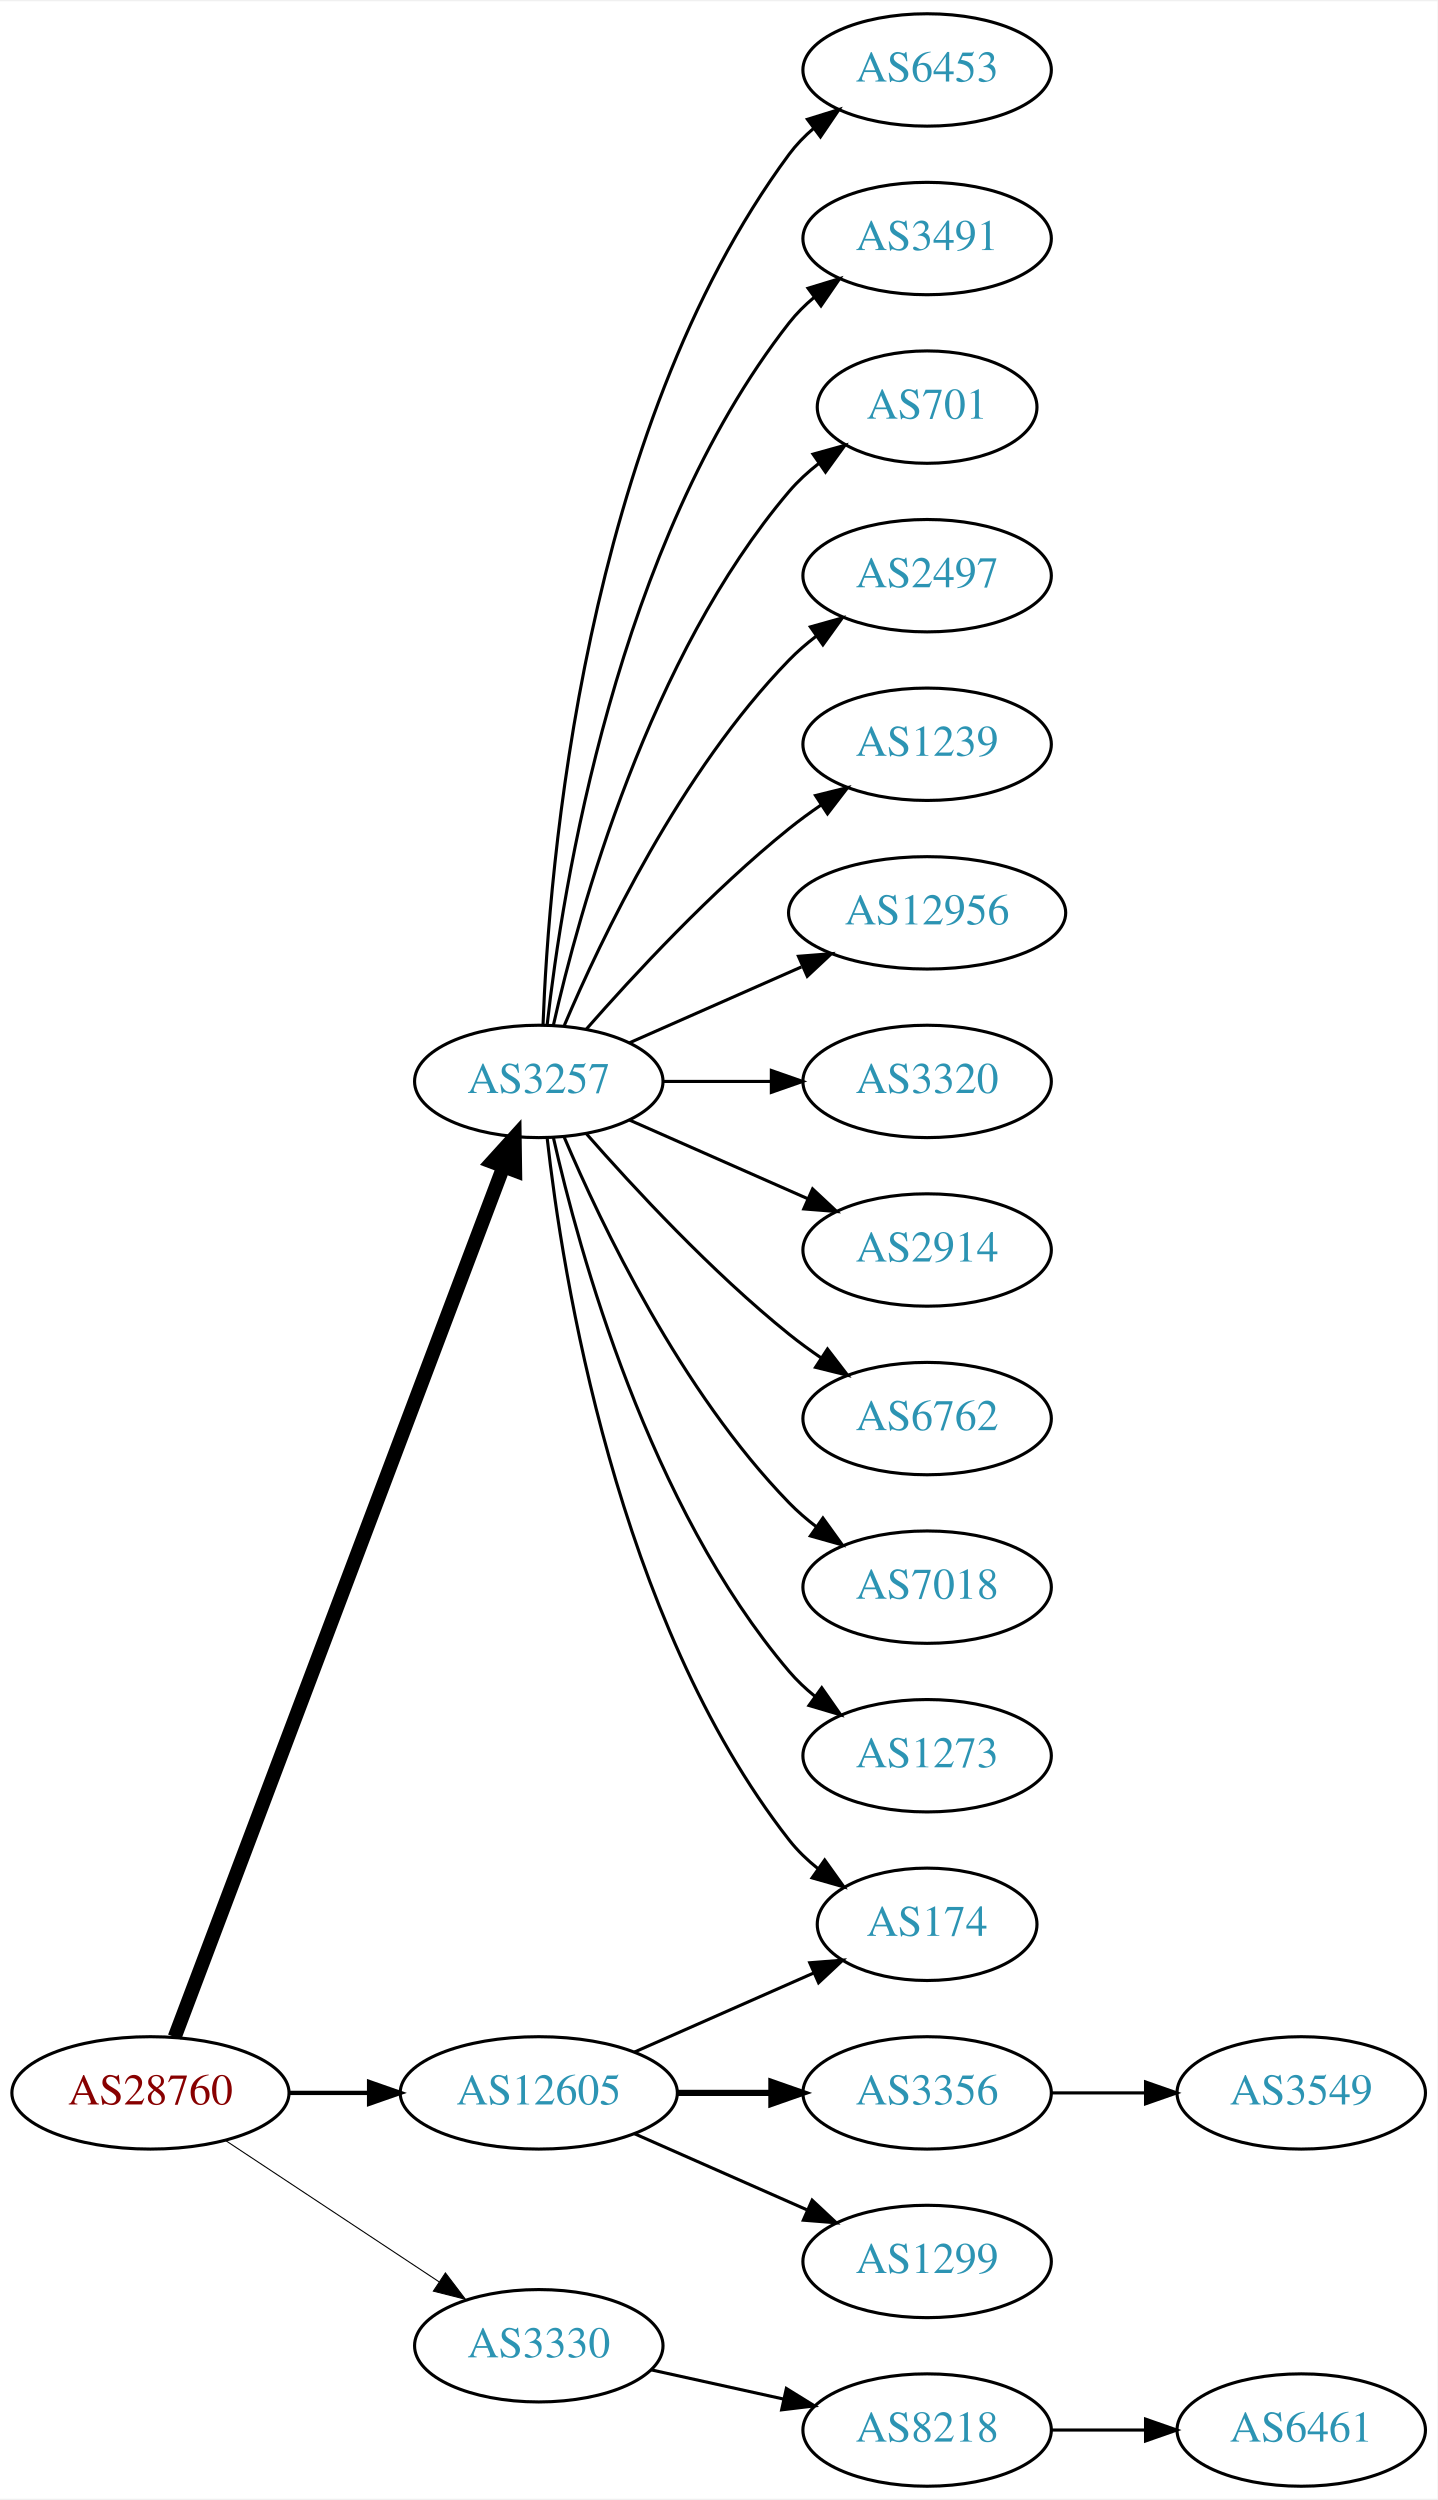
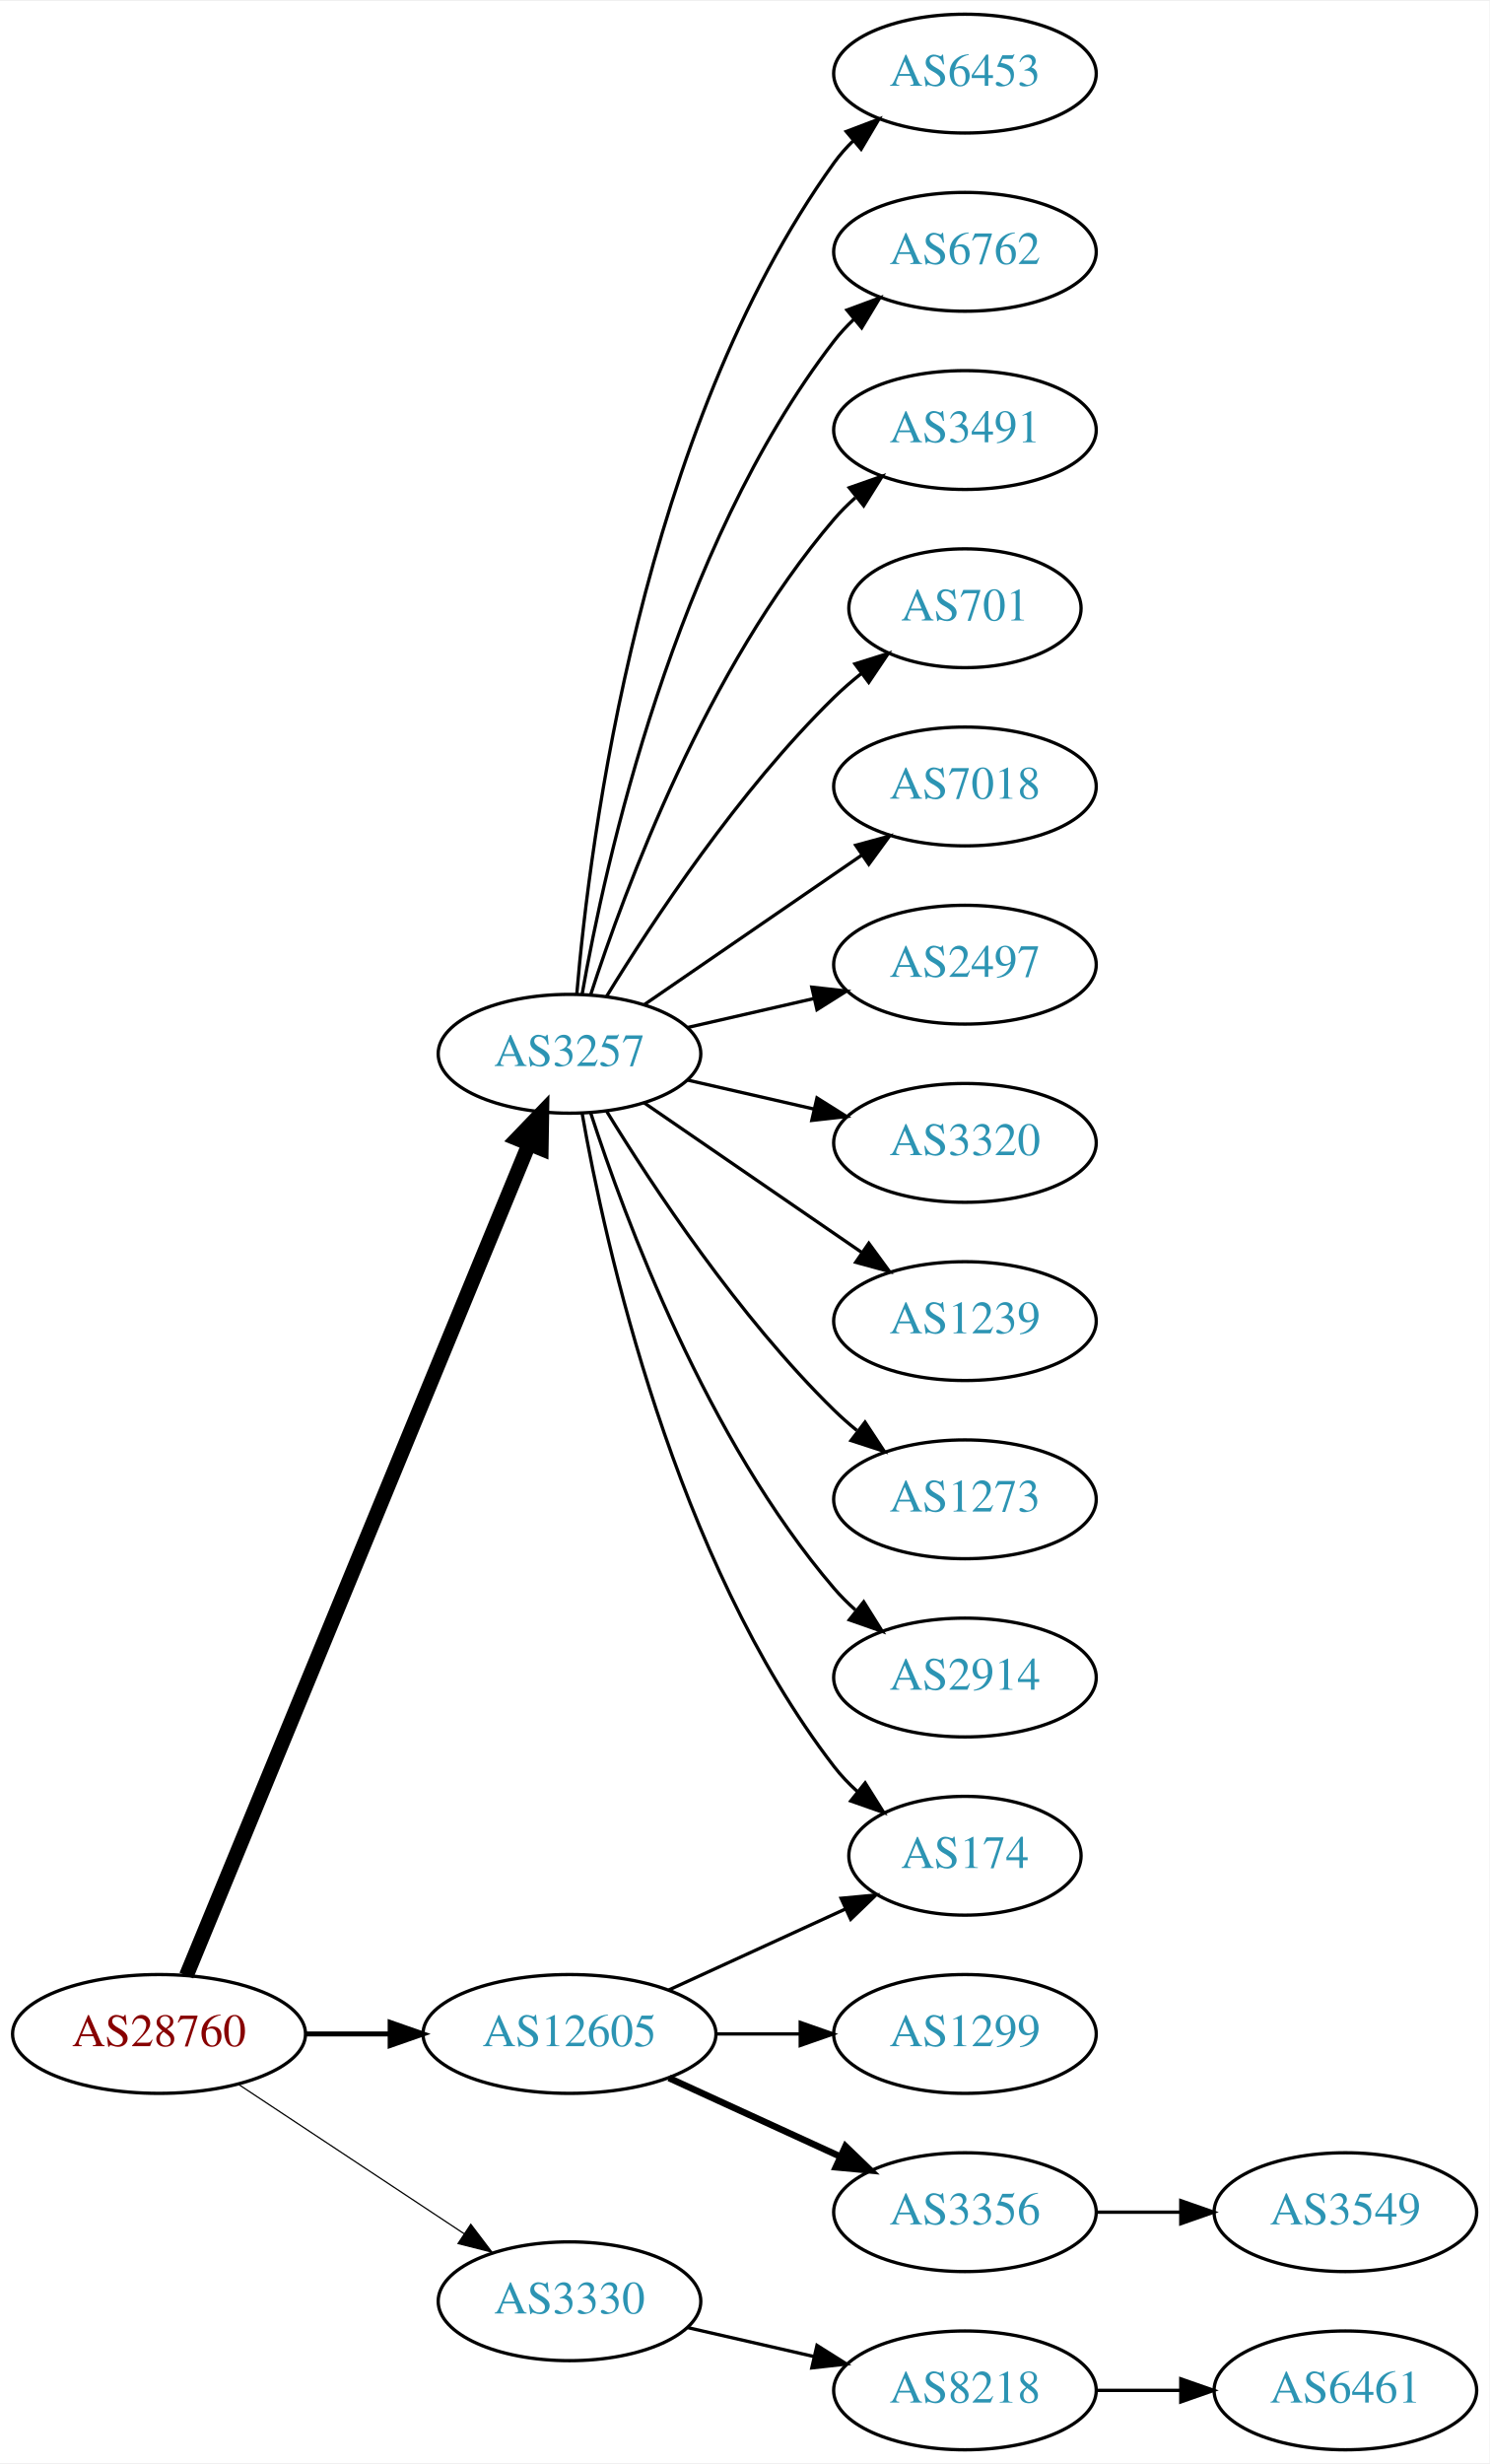
- <svg xmlns="http://www.w3.org/2000/svg" xmlns:xlink="http://www.w3.org/1999/xlink" width="460pt" height="800pt" viewBox="0.00 0.00 460.47 800.00">
-   <g id="graph0" class="graph" transform="scale(1 1) rotate(0) translate(4 796)">
-     <polygon fill="white" stroke="none" points="-4,4 -4,-796 456.469,-796 456.469,4 -4,4" />
+ <svg xmlns="http://www.w3.org/2000/svg" xmlns:xlink="http://www.w3.org/1999/xlink" width="451pt" height="746pt" viewBox="0.00 0.00 451.37 746.00">
+   <g id="graph0" class="graph" transform="scale(1 1) rotate(0) translate(4 742)">
+     <polygon fill="white" stroke="none" points="-4,4 -4,-742 447.37,-742 447.37,4 -4,4" />
    <g id="node1" class="node">
      <g id="a_node1">
        <a xlink:href="/asn/28760" xlink:title="AS28760 ~ Schaerdingerstr. 35 [AT]">
          <ellipse fill="#ffffff" stroke="black" cx="44.196" cy="-126" rx="44.393" ry="18" />
          <text text-anchor="middle" x="44.196" y="-122.3" font-family="Times,serif" font-size="14.00" fill="#880000">AS28760</text>
        </a>
      </g>
    </g>
    <g id="node2" class="node">
      <g id="a_node2">
        <a xlink:href="/asn/3257" xlink:title="AS3257 ~ GTT [DE]">
-           <ellipse fill="#ffffff" stroke="black" cx="168.588" cy="-450" rx="39.794" ry="18" />
-           <text text-anchor="middle" x="168.588" y="-446.3" font-family="Times,serif" font-size="14.00" fill="#2c94b3">AS3257</text>
+           <ellipse fill="#ffffff" stroke="black" cx="168.588" cy="-423" rx="39.794" ry="18" />
+           <text text-anchor="middle" x="168.588" y="-419.3" font-family="Times,serif" font-size="14.00" fill="#2c94b3">AS3257</text>
        </a>
      </g>
    </g>
    <g id="edge1" class="edge">
-       <path fill="none" stroke="black" stroke-width="4.5" d="M51.951,-143.881C72.263,-197.651 132.884,-358.129 157.264,-422.67" />
-       <polygon fill="black" stroke="black" stroke-width="4.5" points="153.637,-424.211 160.854,-432.174 161.004,-421.428 153.637,-424.211" />
+       <path fill="none" stroke="black" stroke-width="4.5" d="M52.486,-143.689C73.015,-193.507 131.429,-335.254 156.229,-395.436" />
+       <polygon fill="black" stroke="black" stroke-width="4.5" points="152.731,-397.282 160.182,-405.028 160.012,-394.282 152.731,-397.282" />
    </g>
    <g id="node3" class="node">
      <g id="a_node3">
        <a xlink:href="/asn/3330" xlink:title="AS3330 ~ Vienna, Austria [AT]">
          <ellipse fill="#ffffff" stroke="black" cx="168.588" cy="-45" rx="39.794" ry="18" />
          <text text-anchor="middle" x="168.588" y="-41.3" font-family="Times,serif" font-size="14.00" fill="#2c94b3">AS3330</text>
        </a>
      </g>
    </g>
    <g id="edge2" class="edge">
-       <path fill="none" stroke="black" stroke-width="0.346" d="M68.217,-110.765C87.571,-97.956 115.406,-79.534 136.696,-65.445" />
-       <polygon fill="black" stroke="black" stroke-width="0.346" points="138.676,-68.331 145.084,-59.894 134.813,-62.494 138.676,-68.331" />
+       <path fill="none" stroke="black" stroke-width="0.375" d="M68.217,-110.765C87.571,-97.956 115.406,-79.534 136.696,-65.445" />
+       <polygon fill="black" stroke="black" stroke-width="0.375" points="138.676,-68.331 145.084,-59.894 134.813,-62.494 138.676,-68.331" />
    </g>
    <g id="node4" class="node">
      <g id="a_node4">
        <a xlink:href="/asn/12605" xlink:title="AS12605 ~ Linz, Austria [AT]">
          <ellipse fill="#ffffff" stroke="black" cx="168.588" cy="-126" rx="44.393" ry="18" />
          <text text-anchor="middle" x="168.588" y="-122.3" font-family="Times,serif" font-size="14.00" fill="#2c94b3">AS12605</text>
        </a>
      </g>
    </g>
    <g id="edge3" class="edge">
-       <path fill="none" stroke="black" stroke-width="1.385" d="M88.692,-126C96.898,-126 105.569,-126 114.041,-126" />
-       <polygon fill="black" stroke="black" stroke-width="1.385" points="114.233,-129.5 124.233,-126 114.233,-122.5 114.233,-129.5" />
+       <path fill="none" stroke="black" stroke-width="1.5" d="M88.692,-126C96.898,-126 105.569,-126 114.041,-126" />
+       <polygon fill="black" stroke="black" stroke-width="1.5" points="114.233,-129.5 124.233,-126 114.233,-122.5 114.233,-129.5" />
    </g>
    <g id="node5" class="node">
      <g id="a_node5">
        <a xlink:href="/asn/6453" xlink:title="AS6453 ~ TATA COMMUNICATIONS (AMERICA) INC [US]">
-           <ellipse fill="#ffffff" stroke="black" cx="292.98" cy="-774" rx="39.794" ry="18" />
-           <text text-anchor="middle" x="292.98" y="-770.3" font-family="Times,serif" font-size="14.00" fill="#2c94b3">AS6453</text>
+           <ellipse fill="#ffffff" stroke="black" cx="288.431" cy="-720" rx="39.794" ry="18" />
+           <text text-anchor="middle" x="288.431" y="-716.3" font-family="Times,serif" font-size="14.00" fill="#2c94b3">AS6453</text>
        </a>
      </g>
    </g>
    <g id="edge4" class="edge">
-       <path fill="none" stroke="black" d="M169.94,-467.993C171.766,-517.457 182.82,-657.73 248.784,-747 251.018,-750.023 253.701,-752.786 256.621,-755.293" />
-       <polygon fill="black" stroke="black" points="254.647,-758.186 264.765,-761.331 258.816,-752.563 254.647,-758.186" />
+       <path fill="none" stroke="black" d="M170.807,-441.195C174.714,-487.461 190.342,-611.68 248.784,-693 250.486,-695.368 252.462,-697.599 254.604,-699.687" />
+       <polygon fill="black" stroke="black" points="252.46,-702.457 262.364,-706.218 256.967,-697.101 252.46,-702.457" />
    </g>
    <g id="node6" class="node">
      <g id="a_node6">
-         <a xlink:href="/asn/3491" xlink:title="AS3491 ~ PCCW Global, Inc. [US]">
-           <ellipse fill="#ffffff" stroke="black" cx="292.98" cy="-720" rx="39.794" ry="18" />
-           <text text-anchor="middle" x="292.98" y="-716.3" font-family="Times,serif" font-size="14.00" fill="#2c94b3">AS3491</text>
+         <a xlink:href="/asn/6762" xlink:title="AS6762 ~ TELECOM ITALIA SPARKLE S.p.A. [IT]">
+           <ellipse fill="#ffffff" stroke="black" cx="288.431" cy="-666" rx="39.794" ry="18" />
+           <text text-anchor="middle" x="288.431" y="-662.3" font-family="Times,serif" font-size="14.00" fill="#2c94b3">AS6762</text>
        </a>
      </g>
    </g>
    <g id="edge5" class="edge">
-       <path fill="none" stroke="black" d="M171.268,-468.129C176.098,-511.368 193.439,-622.216 248.784,-693 251.099,-695.961 253.836,-698.683 256.791,-701.164" />
-       <polygon fill="black" stroke="black" points="254.847,-704.078 264.982,-707.165 258.985,-698.432 254.847,-704.078" />
+       <path fill="none" stroke="black" d="M172.406,-440.99C179.334,-480.435 200.291,-576.025 248.784,-639 250.563,-641.31 252.596,-643.5 254.776,-645.559" />
+       <polygon fill="black" stroke="black" points="252.672,-648.361 262.609,-652.036 257.133,-642.966 252.672,-648.361" />
    </g>
    <g id="node7" class="node">
      <g id="a_node7">
-         <a xlink:href="/asn/701" xlink:title="AS701 ~ UUNET [US]">
-           <ellipse fill="#ffffff" stroke="black" cx="292.98" cy="-666" rx="35.194" ry="18" />
-           <text text-anchor="middle" x="292.98" y="-662.3" font-family="Times,serif" font-size="14.00" fill="#2c94b3">AS701</text>
+         <a xlink:href="/asn/3491" xlink:title="AS3491 ~ PCCW Global, Inc. [US]">
+           <ellipse fill="#ffffff" stroke="black" cx="288.431" cy="-612" rx="39.794" ry="18" />
+           <text text-anchor="middle" x="288.431" y="-608.3" font-family="Times,serif" font-size="14.00" fill="#2c94b3">AS3491</text>
        </a>
      </g>
    </g>
    <g id="edge6" class="edge">
-       <path fill="none" stroke="black" d="M173.282,-468.075C181.422,-504.148 203.855,-586.14 248.784,-639 251.555,-642.26 254.821,-645.252 258.296,-647.961" />
-       <polygon fill="black" stroke="black" points="256.44,-650.932 266.65,-653.761 260.432,-645.182 256.44,-650.932" />
+       <path fill="none" stroke="black" d="M175.035,-440.991C185.349,-472.816 210.212,-539.927 248.784,-585 250.73,-587.274 252.908,-589.449 255.213,-591.507" />
+       <polygon fill="black" stroke="black" points="253.383,-594.524 263.382,-598.027 257.75,-589.053 253.383,-594.524" />
    </g>
    <g id="node8" class="node">
      <g id="a_node8">
-         <a xlink:href="/asn/2497" xlink:title="AS2497 ~ Internet Initiative Japan Inc. [JP]">
-           <ellipse fill="#ffffff" stroke="black" cx="292.98" cy="-612" rx="39.794" ry="18" />
-           <text text-anchor="middle" x="292.98" y="-608.3" font-family="Times,serif" font-size="14.00" fill="#2c94b3">AS2497</text>
+         <a xlink:href="/asn/701" xlink:title="AS701 ~ UUNET [US]">
+           <ellipse fill="#ffffff" stroke="black" cx="288.431" cy="-558" rx="35.194" ry="18" />
+           <text text-anchor="middle" x="288.431" y="-554.3" font-family="Times,serif" font-size="14.00" fill="#2c94b3">AS701</text>
        </a>
      </g>
    </g>
    <g id="edge7" class="edge">
-       <path fill="none" stroke="black" d="M176.779,-467.975C188.546,-495.682 214.12,-549.348 248.784,-585 251.404,-587.695 254.345,-590.239 257.428,-592.608" />
-       <polygon fill="black" stroke="black" points="255.594,-595.597 265.796,-598.455 259.603,-589.859 255.594,-595.597" />
+       <path fill="none" stroke="black" d="M179.854,-440.44C193.662,-462.991 219.851,-502.722 248.784,-531 251.32,-533.478 254.103,-535.89 256.979,-538.188" />
+       <polygon fill="black" stroke="black" points="255.088,-541.144 265.195,-544.321 259.275,-535.535 255.088,-541.144" />
    </g>
    <g id="node9" class="node">
      <g id="a_node9">
-         <a xlink:href="/asn/1239" xlink:title="AS1239 ~ Sprint [US]">
-           <ellipse fill="#ffffff" stroke="black" cx="292.98" cy="-558" rx="39.794" ry="18" />
-           <text text-anchor="middle" x="292.98" y="-554.3" font-family="Times,serif" font-size="14.00" fill="#2c94b3">AS1239</text>
+         <a xlink:href="/asn/7018" xlink:title="AS7018 ~ AT&amp;T Services, Inc. [US]">
+           <ellipse fill="#ffffff" stroke="black" cx="288.431" cy="-504" rx="39.794" ry="18" />
+           <text text-anchor="middle" x="288.431" y="-500.3" font-family="Times,serif" font-size="14.00" fill="#2c94b3">AS7018</text>
        </a>
      </g>
    </g>
    <g id="edge8" class="edge">
-       <path fill="none" stroke="black" d="M183.74,-466.663C198.842,-483.894 223.963,-511.024 248.784,-531 252.04,-533.62 255.565,-536.192 259.149,-538.646" />
-       <polygon fill="black" stroke="black" points="257.237,-541.577 267.522,-544.121 261.068,-535.719 257.237,-541.577" />
+       <path fill="none" stroke="black" d="M191.202,-437.857C209.691,-450.565 236.505,-468.995 257.134,-483.175" />
+       <polygon fill="black" stroke="black" points="255.331,-486.183 265.555,-488.963 259.296,-480.414 255.331,-486.183" />
    </g>
    <g id="node10" class="node">
      <g id="a_node10">
-         <a xlink:href="/asn/12956" xlink:title="AS12956 ~ TELXIUS [ES]">
-           <ellipse fill="#ffffff" stroke="black" cx="292.98" cy="-504" rx="44.393" ry="18" />
-           <text text-anchor="middle" x="292.98" y="-500.3" font-family="Times,serif" font-size="14.00" fill="#2c94b3">AS12956</text>
+         <a xlink:href="/asn/2497" xlink:title="AS2497 ~ Internet Initiative Japan Inc. [JP]">
+           <ellipse fill="#ffffff" stroke="black" cx="288.431" cy="-450" rx="39.794" ry="18" />
+           <text text-anchor="middle" x="288.431" y="-446.3" font-family="Times,serif" font-size="14.00" fill="#2c94b3">AS2497</text>
        </a>
      </g>
    </g>
    <g id="edge9" class="edge">
-       <path fill="none" stroke="black" d="M197.667,-462.389C213.984,-469.587 234.794,-478.769 252.714,-486.675" />
-       <polygon fill="black" stroke="black" points="251.763,-490.081 262.325,-490.916 254.588,-483.677 251.763,-490.081" />
+       <path fill="none" stroke="black" d="M204.308,-430.955C216.307,-433.704 229.928,-436.825 242.621,-439.733" />
+       <polygon fill="black" stroke="black" points="242.023,-443.187 252.552,-442.009 243.587,-436.364 242.023,-443.187" />
    </g>
    <g id="node11" class="node">
      <g id="a_node11">
        <a xlink:href="/asn/3320" xlink:title="AS3320 ~ DTAG [DE]">
-           <ellipse fill="#ffffff" stroke="black" cx="292.98" cy="-450" rx="39.794" ry="18" />
-           <text text-anchor="middle" x="292.98" y="-446.3" font-family="Times,serif" font-size="14.00" fill="#2c94b3">AS3320</text>
+           <ellipse fill="#ffffff" stroke="black" cx="288.431" cy="-396" rx="39.794" ry="18" />
+           <text text-anchor="middle" x="288.431" y="-392.3" font-family="Times,serif" font-size="14.00" fill="#2c94b3">AS3320</text>
        </a>
      </g>
    </g>
    <g id="edge10" class="edge">
-       <path fill="none" stroke="black" d="M208.314,-450C219.252,-450 231.303,-450 242.769,-450" />
-       <polygon fill="black" stroke="black" points="243.087,-453.5 253.087,-450 243.087,-446.5 243.087,-453.5" />
+       <path fill="none" stroke="black" d="M204.308,-415.045C216.307,-412.296 229.928,-409.175 242.621,-406.267" />
+       <polygon fill="black" stroke="black" points="243.587,-409.636 252.552,-403.991 242.023,-402.813 243.587,-409.636" />
    </g>
    <g id="node12" class="node">
      <g id="a_node12">
-         <a xlink:href="/asn/2914" xlink:title="AS2914 ~ NTT America, Inc. [US]">
-           <ellipse fill="#ffffff" stroke="black" cx="292.98" cy="-396" rx="39.794" ry="18" />
-           <text text-anchor="middle" x="292.98" y="-392.3" font-family="Times,serif" font-size="14.00" fill="#2c94b3">AS2914</text>
+         <a xlink:href="/asn/174" xlink:title="AS174 ~ Cogent Communications [US]">
+           <ellipse fill="#ffffff" stroke="black" cx="288.431" cy="-180" rx="35.194" ry="18" />
+           <text text-anchor="middle" x="288.431" y="-176.3" font-family="Times,serif" font-size="14.00" fill="#2c94b3">AS174</text>
        </a>
      </g>
    </g>
    <g id="edge11" class="edge">
-       <path fill="none" stroke="black" d="M197.667,-437.611C214.615,-430.134 236.413,-420.517 254.782,-412.412" />
-       <polygon fill="black" stroke="black" points="256.296,-415.57 264.032,-408.331 253.47,-409.166 256.296,-415.57" />
+       <path fill="none" stroke="black" d="M172.406,-405.01C179.334,-365.565 200.291,-269.975 248.784,-207 250.832,-204.341 253.215,-201.842 255.773,-199.518" />
+       <polygon fill="black" stroke="black" points="258.186,-202.07 263.815,-193.094 253.817,-196.601 258.186,-202.07" />
    </g>
    <g id="node13" class="node">
      <g id="a_node13">
-         <a xlink:href="/asn/6762" xlink:title="AS6762 ~ TELECOM ITALIA SPARKLE S.p.A. [IT]">
-           <ellipse fill="#ffffff" stroke="black" cx="292.98" cy="-342" rx="39.794" ry="18" />
-           <text text-anchor="middle" x="292.98" y="-338.3" font-family="Times,serif" font-size="14.00" fill="#2c94b3">AS6762</text>
+         <a xlink:href="/asn/1239" xlink:title="AS1239 ~ Sprint [US]">
+           <ellipse fill="#ffffff" stroke="black" cx="288.431" cy="-342" rx="39.794" ry="18" />
+           <text text-anchor="middle" x="288.431" y="-338.3" font-family="Times,serif" font-size="14.00" fill="#2c94b3">AS1239</text>
        </a>
      </g>
    </g>
    <g id="edge12" class="edge">
-       <path fill="none" stroke="black" d="M183.74,-433.337C198.842,-416.106 223.963,-388.976 248.784,-369 252.04,-366.38 255.565,-363.808 259.149,-361.354" />
-       <polygon fill="black" stroke="black" points="261.068,-364.281 267.522,-355.879 257.237,-358.423 261.068,-364.281" />
+       <path fill="none" stroke="black" d="M191.202,-408.143C209.691,-395.435 236.505,-377.005 257.134,-362.825" />
+       <polygon fill="black" stroke="black" points="259.296,-365.586 265.555,-357.037 255.331,-359.817 259.296,-365.586" />
    </g>
    <g id="node14" class="node">
      <g id="a_node14">
-         <a xlink:href="/asn/7018" xlink:title="AS7018 ~ AT&amp;T Services, Inc. [US]">
-           <ellipse fill="#ffffff" stroke="black" cx="292.98" cy="-288" rx="39.794" ry="18" />
-           <text text-anchor="middle" x="292.98" y="-284.3" font-family="Times,serif" font-size="14.00" fill="#2c94b3">AS7018</text>
+         <a xlink:href="/asn/1273" xlink:title="AS1273 ~ Vodafone Group PLC [EU]">
+           <ellipse fill="#ffffff" stroke="black" cx="288.431" cy="-288" rx="39.794" ry="18" />
+           <text text-anchor="middle" x="288.431" y="-284.3" font-family="Times,serif" font-size="14.00" fill="#2c94b3">AS1273</text>
        </a>
      </g>
    </g>
    <g id="edge13" class="edge">
-       <path fill="none" stroke="black" d="M176.779,-432.025C188.546,-404.318 214.12,-350.652 248.784,-315 251.404,-312.305 254.345,-309.761 257.428,-307.392" />
-       <polygon fill="black" stroke="black" points="259.603,-310.141 265.796,-301.545 255.594,-304.403 259.603,-310.141" />
+       <path fill="none" stroke="black" d="M179.854,-405.56C193.662,-383.009 219.851,-343.278 248.784,-315 250.924,-312.908 253.242,-310.863 255.642,-308.894" />
+       <polygon fill="black" stroke="black" points="258.152,-311.382 263.983,-302.536 253.908,-305.815 258.152,-311.382" />
    </g>
    <g id="node15" class="node">
      <g id="a_node15">
-         <a xlink:href="/asn/174" xlink:title="AS174 ~ Cogent Communications [US]">
-           <ellipse fill="#ffffff" stroke="black" cx="292.98" cy="-180" rx="35.194" ry="18" />
-           <text text-anchor="middle" x="292.98" y="-176.3" font-family="Times,serif" font-size="14.00" fill="#2c94b3">AS174</text>
+         <a xlink:href="/asn/2914" xlink:title="AS2914 ~ NTT America, Inc. [US]">
+           <ellipse fill="#ffffff" stroke="black" cx="288.431" cy="-234" rx="39.794" ry="18" />
+           <text text-anchor="middle" x="288.431" y="-230.3" font-family="Times,serif" font-size="14.00" fill="#2c94b3">AS2914</text>
        </a>
      </g>
    </g>
    <g id="edge14" class="edge">
-       <path fill="none" stroke="black" d="M171.268,-431.871C176.098,-388.632 193.439,-277.784 248.784,-207 251.42,-203.63 254.601,-200.569 258.029,-197.821" />
-       <polygon fill="black" stroke="black" points="260.167,-200.597 266.331,-191.98 256.139,-194.872 260.167,-200.597" />
+       <path fill="none" stroke="black" d="M175.035,-405.009C185.349,-373.184 210.212,-306.073 248.784,-261 250.73,-258.726 252.908,-256.551 255.213,-254.493" />
+       <polygon fill="black" stroke="black" points="257.75,-256.947 263.382,-247.973 253.383,-251.476 257.75,-256.947" />
    </g>
    <g id="node16" class="node">
      <g id="a_node16">
-         <a xlink:href="/asn/1273" xlink:title="AS1273 ~ Vodafone Group PLC [EU]">
-           <ellipse fill="#ffffff" stroke="black" cx="292.98" cy="-234" rx="39.794" ry="18" />
-           <text text-anchor="middle" x="292.98" y="-230.3" font-family="Times,serif" font-size="14.00" fill="#2c94b3">AS1273</text>
+         <a xlink:href="/asn/8218" xlink:title="AS8218 ~ legacy Neotelecoms [FR]">
+           <ellipse fill="#ffffff" stroke="black" cx="288.431" cy="-18" rx="39.794" ry="18" />
+           <text text-anchor="middle" x="288.431" y="-14.3" font-family="Times,serif" font-size="14.00" fill="#2c94b3">AS8218</text>
        </a>
      </g>
    </g>
    <g id="edge15" class="edge">
-       <path fill="none" stroke="black" d="M173.282,-431.925C181.422,-395.852 203.855,-313.86 248.784,-261 251.219,-258.136 254.035,-255.479 257.04,-253.039" />
-       <polygon fill="black" stroke="black" points="259.228,-255.776 265.3,-247.094 255.139,-250.095 259.228,-255.776" />
-     </g>
-     <g id="node17" class="node">
-       <g id="a_node17">
-         <a xlink:href="/asn/8218" xlink:title="AS8218 ~ legacy Neotelecoms [FR]">
-           <ellipse fill="#ffffff" stroke="black" cx="292.98" cy="-18" rx="39.794" ry="18" />
-           <text text-anchor="middle" x="292.98" y="-14.3" font-family="Times,serif" font-size="14.00" fill="#2c94b3">AS8218</text>
-         </a>
-       </g>
-     </g>
-     <g id="edge16" class="edge">
-       <path fill="none" stroke="black" d="M204.661,-37.263C217.848,-34.354 233.028,-31.005 246.994,-27.924" />
-       <polygon fill="black" stroke="black" points="247.891,-31.31 256.903,-25.738 246.383,-24.475 247.891,-31.31" />
+       <path fill="none" stroke="black" d="M204.308,-37.045C216.307,-34.296 229.928,-31.175 242.621,-28.267" />
+       <polygon fill="black" stroke="black" points="243.587,-31.636 252.552,-25.991 242.023,-24.813 243.587,-31.636" />
    </g>
    <g id="edge19" class="edge">
-       <path fill="none" stroke="black" d="M199.216,-139.072C216.487,-146.692 238.378,-156.35 256.556,-164.371" />
-       <polygon fill="black" stroke="black" points="255.387,-167.68 265.949,-168.515 258.213,-161.276 255.387,-167.68" />
+       <path fill="none" stroke="black" d="M198.718,-139.348C214.935,-146.78 235.238,-156.083 252.327,-163.914" />
+       <polygon fill="black" stroke="black" points="250.895,-167.108 261.444,-168.092 253.811,-160.744 250.895,-167.108" />
+     </g>
+     <g id="node18" class="node">
+       <g id="a_node18">
+         <a xlink:href="/asn/1299" xlink:title="AS1299 ~ Telia Carrier [EU]">
+           <ellipse fill="#ffffff" stroke="black" cx="288.431" cy="-126" rx="39.794" ry="18" />
+           <text text-anchor="middle" x="288.431" y="-122.3" font-family="Times,serif" font-size="14.00" fill="#2c94b3">AS1299</text>
+         </a>
+       </g>
+     </g>
+     <g id="edge17" class="edge">
+       <path fill="none" stroke="black" d="M212.799,-126C221.112,-126 229.875,-126 238.357,-126" />
+       <polygon fill="black" stroke="black" points="238.516,-129.5 248.516,-126 238.516,-122.5 238.516,-129.5" />
    </g>
    <g id="node19" class="node">
      <g id="a_node19">
        <a xlink:href="/asn/3356" xlink:title="AS3356 ~ Level 3 Parent, LLC [US]">
-           <ellipse fill="#ffffff" stroke="black" cx="292.98" cy="-126" rx="39.794" ry="18" />
-           <text text-anchor="middle" x="292.98" y="-122.3" font-family="Times,serif" font-size="14.00" fill="#2c94b3">AS3356</text>
+           <ellipse fill="#ffffff" stroke="black" cx="288.431" cy="-72" rx="39.794" ry="18" />
+           <text text-anchor="middle" x="288.431" y="-68.3" font-family="Times,serif" font-size="14.00" fill="#2c94b3">AS3356</text>
        </a>
      </g>
    </g>
    <g id="edge18" class="edge">
-       <path fill="none" stroke="black" stroke-width="2" d="M213.084,-126C222.773,-126 233.11,-126 243.002,-126" />
-       <polygon fill="black" stroke="black" stroke-width="2" points="243.105,-129.5 253.105,-126 243.105,-122.5 243.105,-129.5" />
+       <path fill="none" stroke="black" stroke-width="2" d="M198.718,-112.652C214.329,-105.498 233.727,-96.609 250.399,-88.969" />
+       <polygon fill="black" stroke="black" stroke-width="2" points="252.218,-91.986 259.851,-84.638 249.302,-85.622 252.218,-91.986" />
+     </g>
+     <g id="node17" class="node">
+       <g id="a_node17">
+         <a xlink:href="/asn/6461" xlink:title="AS6461 ~ Zayo Bandwidth [US]">
+           <ellipse fill="#ffffff" stroke="black" cx="403.724" cy="-18" rx="39.794" ry="18" />
+           <text text-anchor="middle" x="403.724" y="-14.3" font-family="Times,serif" font-size="14.00" fill="#2c94b3">AS6461</text>
+         </a>
+       </g>
+     </g>
+     <g id="edge16" class="edge">
+       <path fill="none" stroke="black" d="M328.103,-18C336.306,-18 345.07,-18 353.602,-18" />
+       <polygon fill="black" stroke="black" points="353.841,-21.5 363.841,-18 353.841,-14.5 353.841,-21.5" />
    </g>
    <g id="node20" class="node">
      <g id="a_node20">
-         <a xlink:href="/asn/1299" xlink:title="AS1299 ~ Telia Carrier [EU]">
-           <ellipse fill="#ffffff" stroke="black" cx="292.98" cy="-72" rx="39.794" ry="18" />
-           <text text-anchor="middle" x="292.98" y="-68.3" font-family="Times,serif" font-size="14.00" fill="#2c94b3">AS1299</text>
+         <a xlink:href="/asn/3549" xlink:title="AS3549 ~ Level 3 Parent, LLC [US]">
+           <ellipse fill="#ffffff" stroke="black" cx="403.724" cy="-72" rx="39.794" ry="18" />
+           <text text-anchor="middle" x="403.724" y="-68.3" font-family="Times,serif" font-size="14.00" fill="#2c94b3">AS3549</text>
        </a>
      </g>
    </g>
    <g id="edge20" class="edge">
-       <path fill="none" stroke="black" d="M199.216,-112.928C215.81,-105.607 236.67,-96.403 254.403,-88.579" />
-       <polygon fill="black" stroke="black" points="256.151,-91.634 263.887,-84.395 253.325,-85.23 256.151,-91.634" />
-     </g>
-     <g id="node18" class="node">
-       <g id="a_node18">
-         <a xlink:href="/asn/6461" xlink:title="AS6461 ~ Zayo Bandwidth [US]">
-           <ellipse fill="#ffffff" stroke="black" cx="412.823" cy="-18" rx="39.794" ry="18" />
-           <text text-anchor="middle" x="412.823" y="-14.3" font-family="Times,serif" font-size="14.00" fill="#2c94b3">AS6461</text>
-         </a>
-       </g>
-     </g>
-     <g id="edge17" class="edge">
-       <path fill="none" stroke="black" d="M332.893,-18C342.446,-18 352.796,-18 362.759,-18" />
-       <polygon fill="black" stroke="black" points="362.951,-21.5 372.951,-18 362.951,-14.5 362.951,-21.5" />
-     </g>
-     <g id="node21" class="node">
-       <g id="a_node21">
-         <a xlink:href="/asn/3549" xlink:title="AS3549 ~ Level 3 Parent, LLC [US]">
-           <ellipse fill="#ffffff" stroke="black" cx="412.823" cy="-126" rx="39.794" ry="18" />
-           <text text-anchor="middle" x="412.823" y="-122.3" font-family="Times,serif" font-size="14.00" fill="#2c94b3">AS3549</text>
-         </a>
-       </g>
-     </g>
-     <g id="edge21" class="edge">
-       <path fill="none" stroke="black" d="M332.893,-126C342.446,-126 352.796,-126 362.759,-126" />
-       <polygon fill="black" stroke="black" points="362.951,-129.5 372.951,-126 362.951,-122.5 362.951,-129.5" />
+       <path fill="none" stroke="black" d="M328.103,-72C336.306,-72 345.07,-72 353.602,-72" />
+       <polygon fill="black" stroke="black" points="353.841,-75.5 363.841,-72 353.841,-68.5 353.841,-75.5" />
    </g>
  </g>
</svg>
